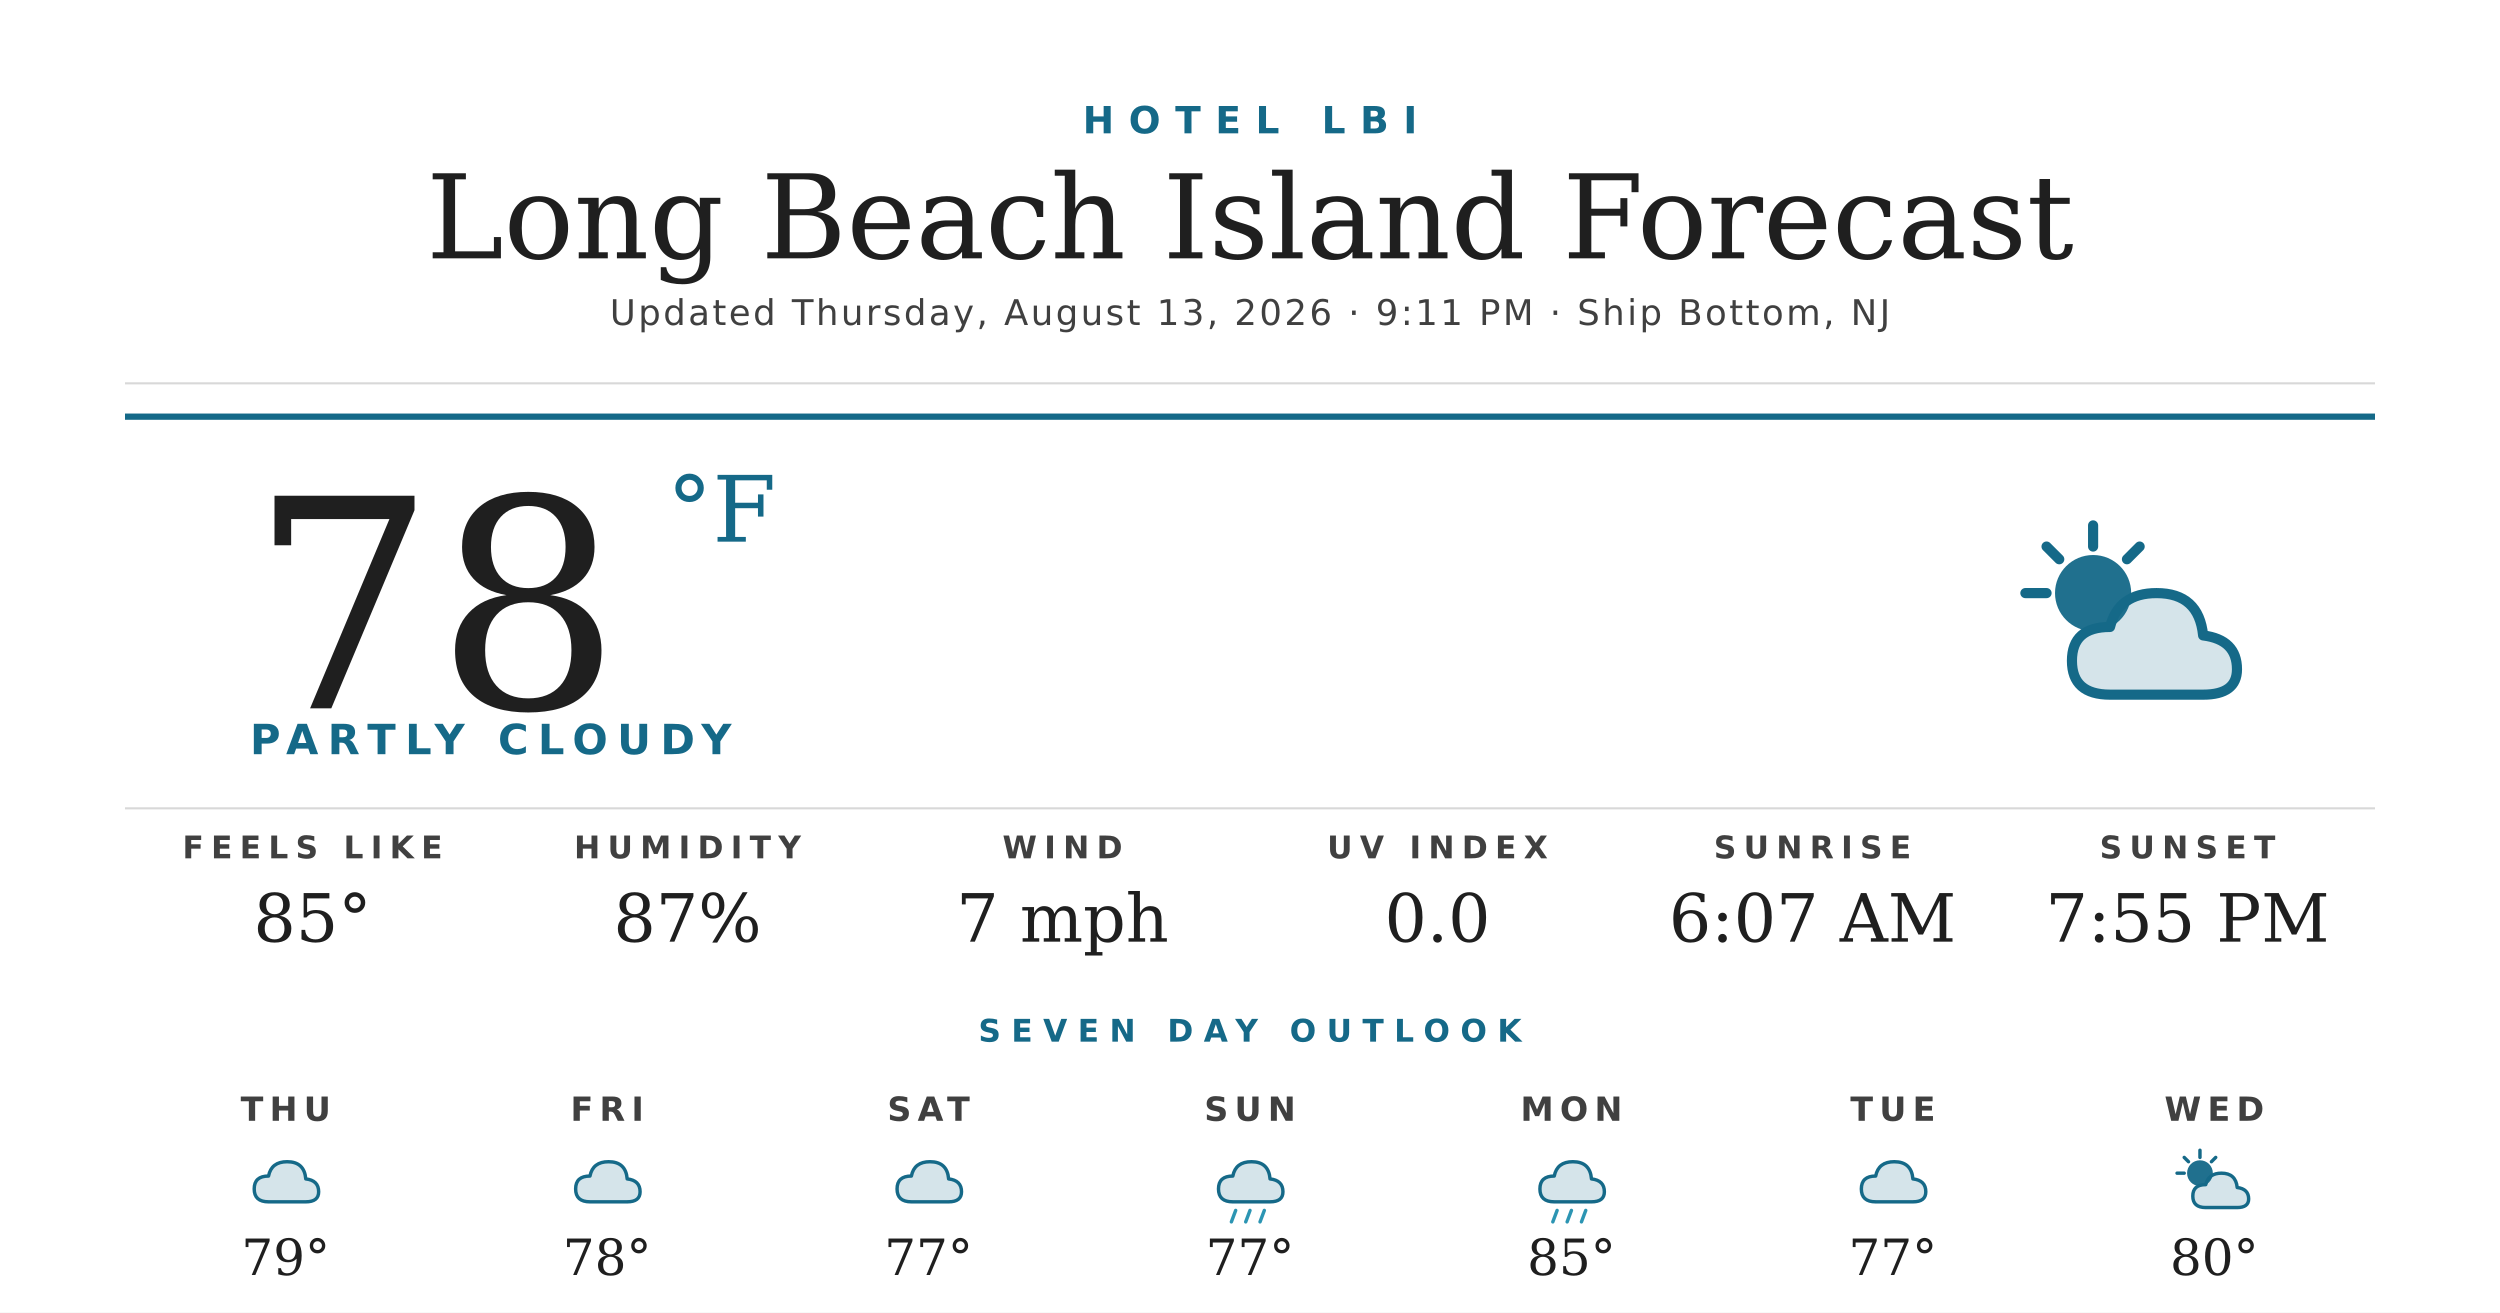
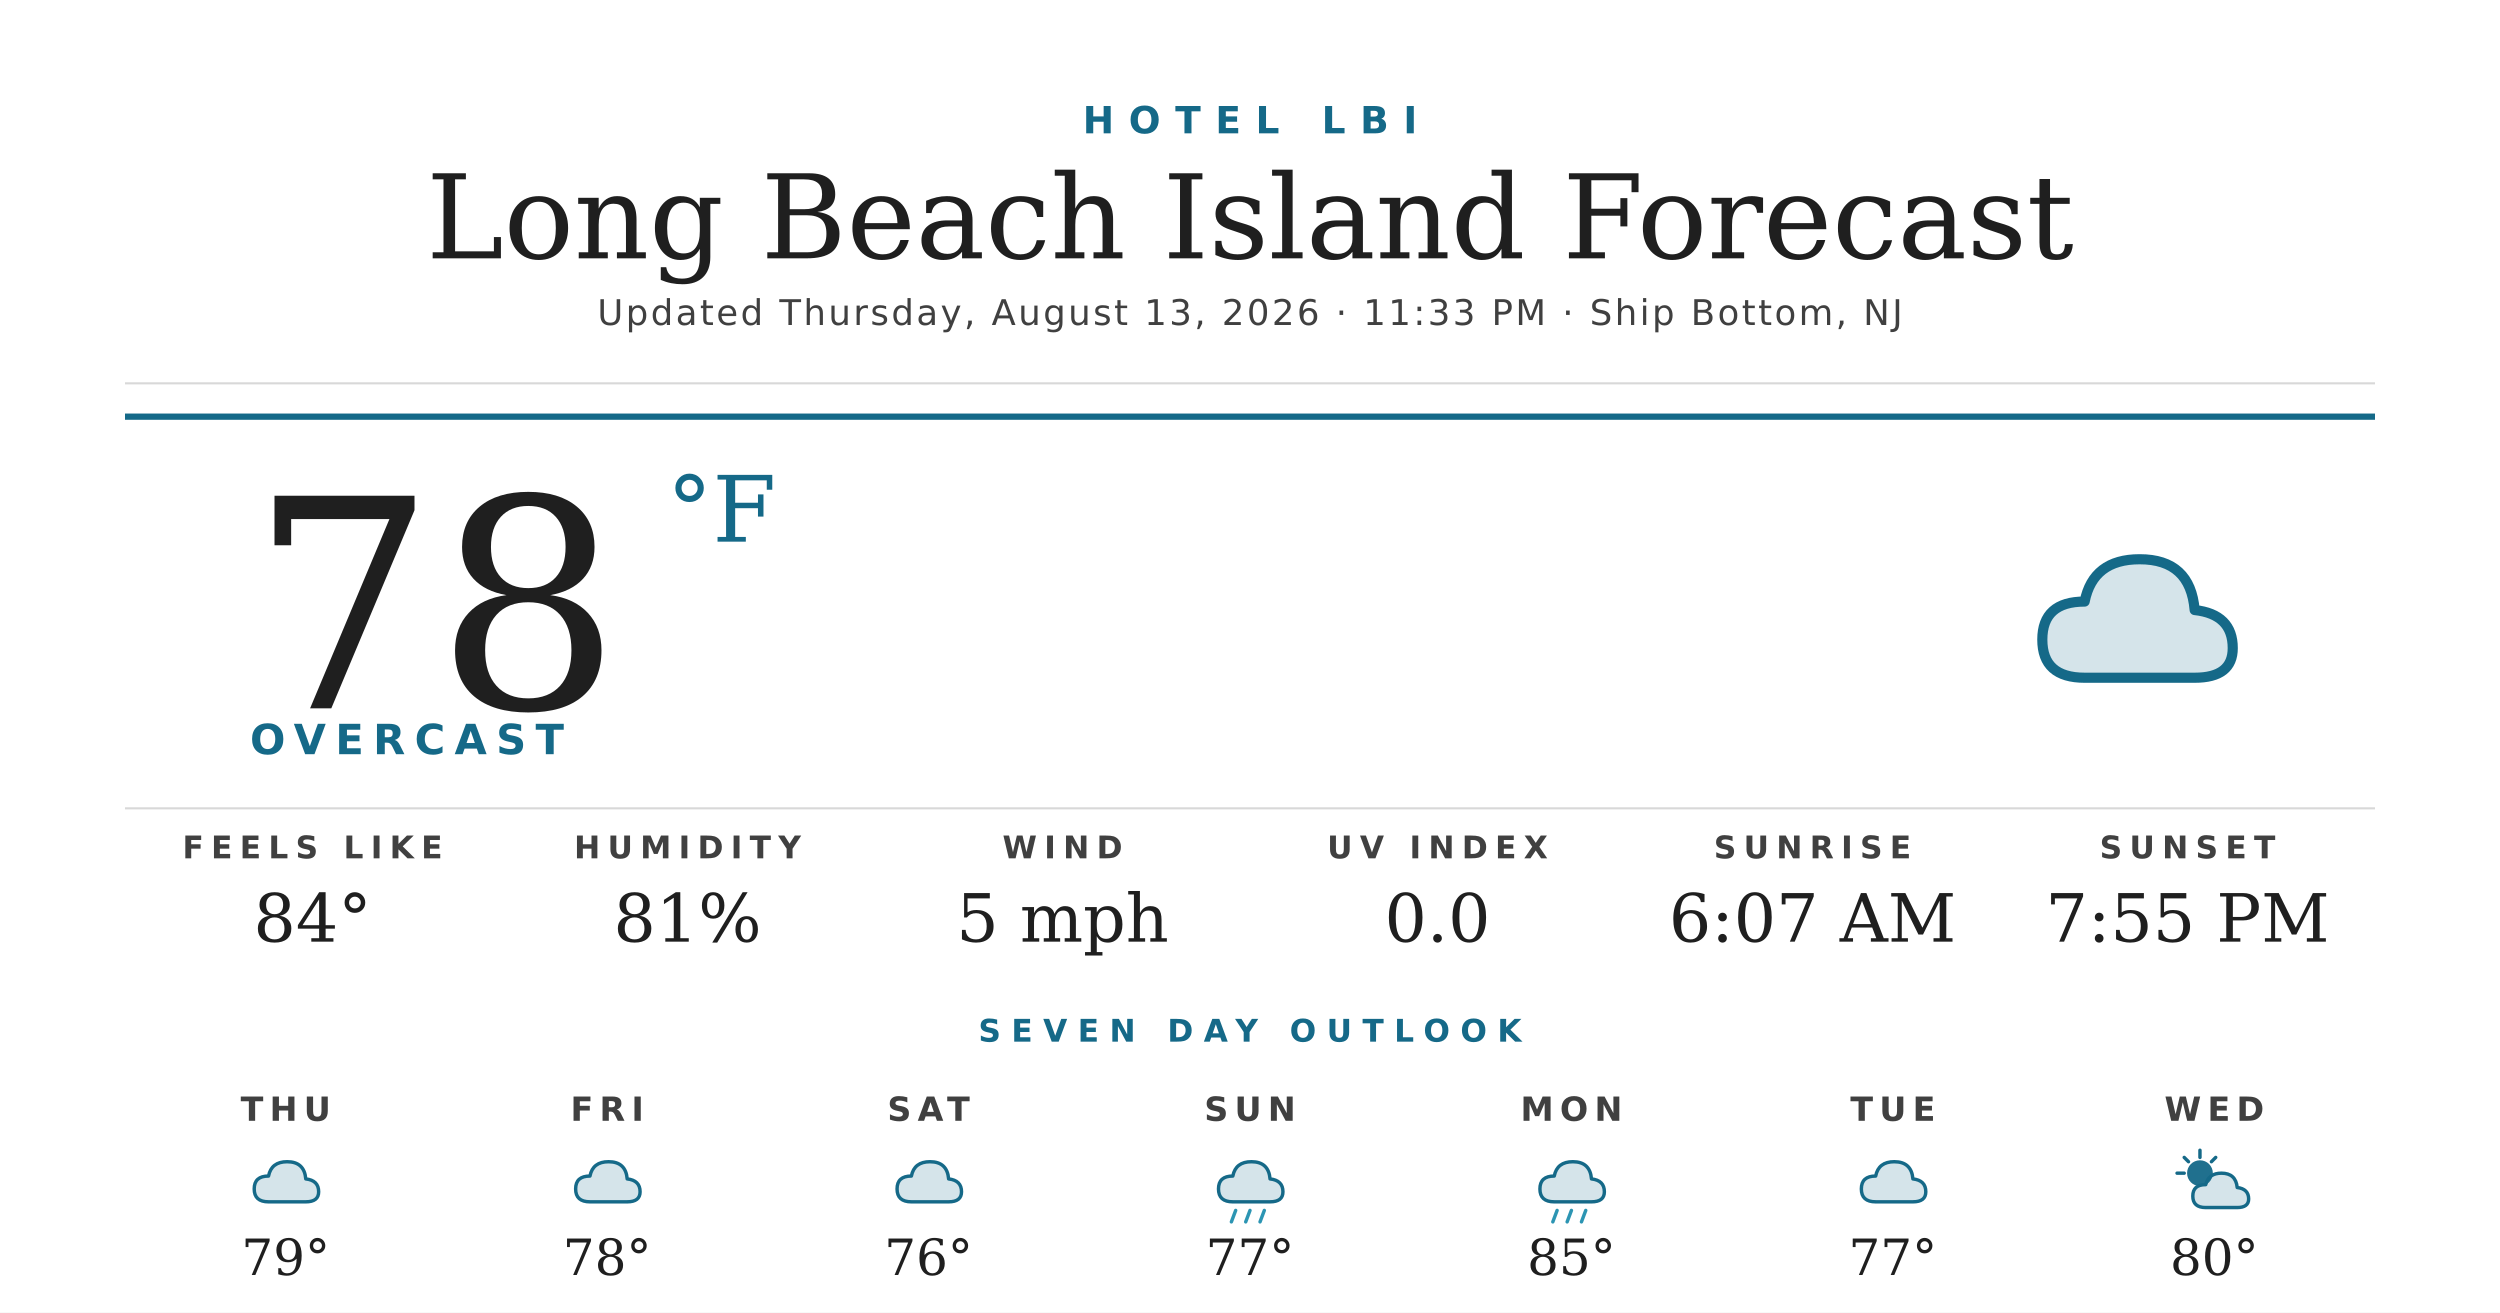
<svg xmlns="http://www.w3.org/2000/svg" width="1200" height="630" viewBox="0 0 1200 630">
  <rect width="1200" height="630" fill="#ffffff" />
  <text x="600" y="64" text-anchor="middle" font-family="'Montserrat Bold', 'Montserrat', 'DejaVu Sans', Helvetica, Arial, sans-serif" font-size="18" font-weight="700" fill="#156988" letter-spacing="7">HOTEL LBI</text>
  <text x="600" y="124" text-anchor="middle" font-family="'Prata', 'DejaVu Serif', Georgia, serif" font-size="56" fill="#1f1f1f">Long Beach Island Forecast</text>
-   <text x="600" y="156" text-anchor="middle" font-family="'Montserrat', 'DejaVu Sans', Helvetica, Arial, sans-serif" font-size="17" font-weight="500" fill="#404040" letter-spacing="1.2">Updated Thursday, August 13, 2026 · 9:11 PM · Ship Bottom, NJ</text>
+   <text x="600" y="156" text-anchor="middle" font-family="'Montserrat', 'DejaVu Sans', Helvetica, Arial, sans-serif" font-size="17" font-weight="500" fill="#404040" letter-spacing="1.2">Updated Thursday, August 13, 2026 · 11:33 PM · Ship Bottom, NJ</text>
  <line x1="60" y1="184" x2="1140" y2="184" stroke="#d8d8d8" stroke-width="1" />
  <line x1="60" y1="200" x2="1140" y2="200" stroke="#156988" stroke-width="3" />
  <text x="120" y="340" font-family="'Prata', 'DejaVu Serif', Georgia, serif" font-size="140" fill="#1f1f1f">78</text>
  <text x="320" y="260" font-family="'Prata', 'DejaVu Serif', Georgia, serif" font-size="44" fill="#156988">°F</text>
-   <text x="120" y="362" font-family="'Montserrat Bold', 'Montserrat', 'DejaVu Sans', Helvetica, Arial, sans-serif" font-size="20" font-weight="700" fill="#156988" letter-spacing="4.5">PARTLY CLOUDY</text>
+   <text x="120" y="362" font-family="'Montserrat Bold', 'Montserrat', 'DejaVu Sans', Helvetica, Arial, sans-serif" font-size="20" font-weight="700" fill="#156988" letter-spacing="4.5">OVERCAST</text>
  <g transform="translate(960,240) scale(2.03125)">
-     <circle cx="22" cy="22" r="9" fill="#156988" opacity="0.95" />
-     <g stroke="#156988" stroke-width="2.4" stroke-linecap="round">
-       <line x1="22" y1="6" x2="22" y2="11" />
-       <line x1="6" y1="22" x2="11" y2="22" />
-       <line x1="11" y1="11" x2="14" y2="14" />
-       <line x1="33" y1="11" x2="30" y2="14" />
-     </g>
-     <path d="M26 46 Q17 46 17 38 Q17 30 26 30 Q28 22 37 22 Q47 22 48 32 Q56 33 56 40 Q56 46 48 46 Z" fill="#156988" opacity="0.18" />
-     <path d="M26 46 Q17 46 17 38 Q17 30 26 30 Q28 22 37 22 Q47 22 48 32 Q56 33 56 40 Q56 46 48 46 Z" fill="none" stroke="#156988" stroke-width="2.4" stroke-linejoin="round" />
+     <path d="M20 42 Q10 42 10 33 Q10 24 20 24 Q22 14 33 14 Q45 14 46 26 Q55 27 55 35 Q55 42 46 42 Z" fill="#156988" opacity="0.18" />
+     <path d="M20 42 Q10 42 10 33 Q10 24 20 24 Q22 14 33 14 Q45 14 46 26 Q55 27 55 35 Q55 42 46 42 Z" fill="none" stroke="#156988" stroke-width="2.4" stroke-linejoin="round" />
  </g>
  <line x1="60" y1="388" x2="1140" y2="388" stroke="#d8d8d8" stroke-width="1" />
  <text x="150" y="412" text-anchor="middle" font-family="'Montserrat Bold', 'Montserrat', 'DejaVu Sans', Helvetica, Arial, sans-serif" font-size="15" font-weight="700" fill="#404040" letter-spacing="3.5">FEELS LIKE</text>
-   <text x="150" y="452" text-anchor="middle" font-family="'Prata', 'DejaVu Serif', Georgia, serif" font-size="32" fill="#1f1f1f">85°</text>
+   <text x="150" y="452" text-anchor="middle" font-family="'Prata', 'DejaVu Serif', Georgia, serif" font-size="32" fill="#1f1f1f">84°</text>
  <text x="330" y="412" text-anchor="middle" font-family="'Montserrat Bold', 'Montserrat', 'DejaVu Sans', Helvetica, Arial, sans-serif" font-size="15" font-weight="700" fill="#404040" letter-spacing="3.5">HUMIDITY</text>
-   <text x="330" y="452" text-anchor="middle" font-family="'Prata', 'DejaVu Serif', Georgia, serif" font-size="32" fill="#1f1f1f">87%</text>
+   <text x="330" y="452" text-anchor="middle" font-family="'Prata', 'DejaVu Serif', Georgia, serif" font-size="32" fill="#1f1f1f">81%</text>
  <text x="510" y="412" text-anchor="middle" font-family="'Montserrat Bold', 'Montserrat', 'DejaVu Sans', Helvetica, Arial, sans-serif" font-size="15" font-weight="700" fill="#404040" letter-spacing="3.5">WIND</text>
-   <text x="510" y="452" text-anchor="middle" font-family="'Prata', 'DejaVu Serif', Georgia, serif" font-size="32" fill="#1f1f1f">7 mph</text>
+   <text x="510" y="452" text-anchor="middle" font-family="'Prata', 'DejaVu Serif', Georgia, serif" font-size="32" fill="#1f1f1f">5 mph</text>
  <text x="690" y="412" text-anchor="middle" font-family="'Montserrat Bold', 'Montserrat', 'DejaVu Sans', Helvetica, Arial, sans-serif" font-size="15" font-weight="700" fill="#404040" letter-spacing="3.5">UV INDEX</text>
  <text x="690" y="452" text-anchor="middle" font-family="'Prata', 'DejaVu Serif', Georgia, serif" font-size="32" fill="#1f1f1f">0.0</text>
  <text x="870" y="412" text-anchor="middle" font-family="'Montserrat Bold', 'Montserrat', 'DejaVu Sans', Helvetica, Arial, sans-serif" font-size="15" font-weight="700" fill="#404040" letter-spacing="3.5">SUNRISE</text>
  <text x="870" y="452" text-anchor="middle" font-family="'Prata', 'DejaVu Serif', Georgia, serif" font-size="32" fill="#1f1f1f">6:07 AM</text>
  <text x="1050" y="412" text-anchor="middle" font-family="'Montserrat Bold', 'Montserrat', 'DejaVu Sans', Helvetica, Arial, sans-serif" font-size="15" font-weight="700" fill="#404040" letter-spacing="3.5">SUNSET</text>
  <text x="1050" y="452" text-anchor="middle" font-family="'Prata', 'DejaVu Serif', Georgia, serif" font-size="32" fill="#1f1f1f">7:55 PM</text>
  <text x="600" y="500" text-anchor="middle" font-family="'Montserrat Bold', 'Montserrat', 'DejaVu Sans', Helvetica, Arial, sans-serif" font-size="15" font-weight="700" fill="#156988" letter-spacing="5">SEVEN DAY OUTLOOK</text>
  <text x="137.143" y="538" text-anchor="middle" font-family="'Montserrat Bold', 'Montserrat', 'DejaVu Sans', Helvetica, Arial, sans-serif" font-size="16" font-weight="700" fill="#404040" letter-spacing="3">THU</text>
  <g transform="translate(115.1429,548) scale(0.6875)">
    <path d="M20 42 Q10 42 10 33 Q10 24 20 24 Q22 14 33 14 Q45 14 46 26 Q55 27 55 35 Q55 42 46 42 Z" fill="#156988" opacity="0.18" />
    <path d="M20 42 Q10 42 10 33 Q10 24 20 24 Q22 14 33 14 Q45 14 46 26 Q55 27 55 35 Q55 42 46 42 Z" fill="none" stroke="#156988" stroke-width="2.4" stroke-linejoin="round" />
  </g>
  <text x="137.143" y="612" text-anchor="middle" font-family="'Prata', 'DejaVu Serif', Georgia, serif" font-size="24" fill="#1f1f1f">79°</text>
  <text x="291.429" y="538" text-anchor="middle" font-family="'Montserrat Bold', 'Montserrat', 'DejaVu Sans', Helvetica, Arial, sans-serif" font-size="16" font-weight="700" fill="#404040" letter-spacing="3">FRI</text>
  <g transform="translate(269.4286,548) scale(0.6875)">
    <path d="M20 42 Q10 42 10 33 Q10 24 20 24 Q22 14 33 14 Q45 14 46 26 Q55 27 55 35 Q55 42 46 42 Z" fill="#156988" opacity="0.18" />
    <path d="M20 42 Q10 42 10 33 Q10 24 20 24 Q22 14 33 14 Q45 14 46 26 Q55 27 55 35 Q55 42 46 42 Z" fill="none" stroke="#156988" stroke-width="2.4" stroke-linejoin="round" />
  </g>
  <text x="291.429" y="612" text-anchor="middle" font-family="'Prata', 'DejaVu Serif', Georgia, serif" font-size="24" fill="#1f1f1f">78°</text>
  <text x="445.714" y="538" text-anchor="middle" font-family="'Montserrat Bold', 'Montserrat', 'DejaVu Sans', Helvetica, Arial, sans-serif" font-size="16" font-weight="700" fill="#404040" letter-spacing="3">SAT</text>
  <g transform="translate(423.7143,548) scale(0.6875)">
    <path d="M20 42 Q10 42 10 33 Q10 24 20 24 Q22 14 33 14 Q45 14 46 26 Q55 27 55 35 Q55 42 46 42 Z" fill="#156988" opacity="0.18" />
    <path d="M20 42 Q10 42 10 33 Q10 24 20 24 Q22 14 33 14 Q45 14 46 26 Q55 27 55 35 Q55 42 46 42 Z" fill="none" stroke="#156988" stroke-width="2.4" stroke-linejoin="round" />
  </g>
-   <text x="445.714" y="612" text-anchor="middle" font-family="'Prata', 'DejaVu Serif', Georgia, serif" font-size="24" fill="#1f1f1f">77°</text>
+   <text x="445.714" y="612" text-anchor="middle" font-family="'Prata', 'DejaVu Serif', Georgia, serif" font-size="24" fill="#1f1f1f">76°</text>
  <text x="600" y="538" text-anchor="middle" font-family="'Montserrat Bold', 'Montserrat', 'DejaVu Sans', Helvetica, Arial, sans-serif" font-size="16" font-weight="700" fill="#404040" letter-spacing="3">SUN</text>
  <g transform="translate(578,548) scale(0.6875)">
    <path d="M20 42 Q10 42 10 33 Q10 24 20 24 Q22 14 33 14 Q45 14 46 26 Q55 27 55 35 Q55 42 46 42 Z" fill="#156988" opacity="0.18" />
    <path d="M20 42 Q10 42 10 33 Q10 24 20 24 Q22 14 33 14 Q45 14 46 26 Q55 27 55 35 Q55 42 46 42 Z" fill="none" stroke="#156988" stroke-width="2.4" stroke-linejoin="round" />
    <g stroke="#2C95B3" stroke-width="2.4" stroke-linecap="round">
      <line x1="22" y1="48" x2="19" y2="56" />
      <line x1="32" y1="48" x2="29" y2="56" />
      <line x1="42" y1="48" x2="39" y2="56" />
    </g>
  </g>
  <text x="600" y="612" text-anchor="middle" font-family="'Prata', 'DejaVu Serif', Georgia, serif" font-size="24" fill="#1f1f1f">77°</text>
  <text x="754.286" y="538" text-anchor="middle" font-family="'Montserrat Bold', 'Montserrat', 'DejaVu Sans', Helvetica, Arial, sans-serif" font-size="16" font-weight="700" fill="#404040" letter-spacing="3">MON</text>
  <g transform="translate(732.2857,548) scale(0.6875)">
    <path d="M20 42 Q10 42 10 33 Q10 24 20 24 Q22 14 33 14 Q45 14 46 26 Q55 27 55 35 Q55 42 46 42 Z" fill="#156988" opacity="0.18" />
    <path d="M20 42 Q10 42 10 33 Q10 24 20 24 Q22 14 33 14 Q45 14 46 26 Q55 27 55 35 Q55 42 46 42 Z" fill="none" stroke="#156988" stroke-width="2.4" stroke-linejoin="round" />
    <g stroke="#2C95B3" stroke-width="2.4" stroke-linecap="round">
      <line x1="22" y1="48" x2="19" y2="56" />
      <line x1="32" y1="48" x2="29" y2="56" />
      <line x1="42" y1="48" x2="39" y2="56" />
    </g>
  </g>
  <text x="754.286" y="612" text-anchor="middle" font-family="'Prata', 'DejaVu Serif', Georgia, serif" font-size="24" fill="#1f1f1f">85°</text>
  <text x="908.571" y="538" text-anchor="middle" font-family="'Montserrat Bold', 'Montserrat', 'DejaVu Sans', Helvetica, Arial, sans-serif" font-size="16" font-weight="700" fill="#404040" letter-spacing="3">TUE</text>
  <g transform="translate(886.5714,548) scale(0.6875)">
    <path d="M20 42 Q10 42 10 33 Q10 24 20 24 Q22 14 33 14 Q45 14 46 26 Q55 27 55 35 Q55 42 46 42 Z" fill="#156988" opacity="0.18" />
    <path d="M20 42 Q10 42 10 33 Q10 24 20 24 Q22 14 33 14 Q45 14 46 26 Q55 27 55 35 Q55 42 46 42 Z" fill="none" stroke="#156988" stroke-width="2.4" stroke-linejoin="round" />
  </g>
  <text x="908.571" y="612" text-anchor="middle" font-family="'Prata', 'DejaVu Serif', Georgia, serif" font-size="24" fill="#1f1f1f">77°</text>
  <text x="1062.857" y="538" text-anchor="middle" font-family="'Montserrat Bold', 'Montserrat', 'DejaVu Sans', Helvetica, Arial, sans-serif" font-size="16" font-weight="700" fill="#404040" letter-spacing="3">WED</text>
  <g transform="translate(1040.857,548) scale(0.6875)">
    <circle cx="22" cy="22" r="9" fill="#156988" opacity="0.95" />
    <g stroke="#156988" stroke-width="2.4" stroke-linecap="round">
      <line x1="22" y1="6" x2="22" y2="11" />
      <line x1="6" y1="22" x2="11" y2="22" />
      <line x1="11" y1="11" x2="14" y2="14" />
      <line x1="33" y1="11" x2="30" y2="14" />
    </g>
    <path d="M26 46 Q17 46 17 38 Q17 30 26 30 Q28 22 37 22 Q47 22 48 32 Q56 33 56 40 Q56 46 48 46 Z" fill="#156988" opacity="0.18" />
    <path d="M26 46 Q17 46 17 38 Q17 30 26 30 Q28 22 37 22 Q47 22 48 32 Q56 33 56 40 Q56 46 48 46 Z" fill="none" stroke="#156988" stroke-width="2.4" stroke-linejoin="round" />
  </g>
  <text x="1062.857" y="612" text-anchor="middle" font-family="'Prata', 'DejaVu Serif', Georgia, serif" font-size="24" fill="#1f1f1f">80°</text>
</svg>
